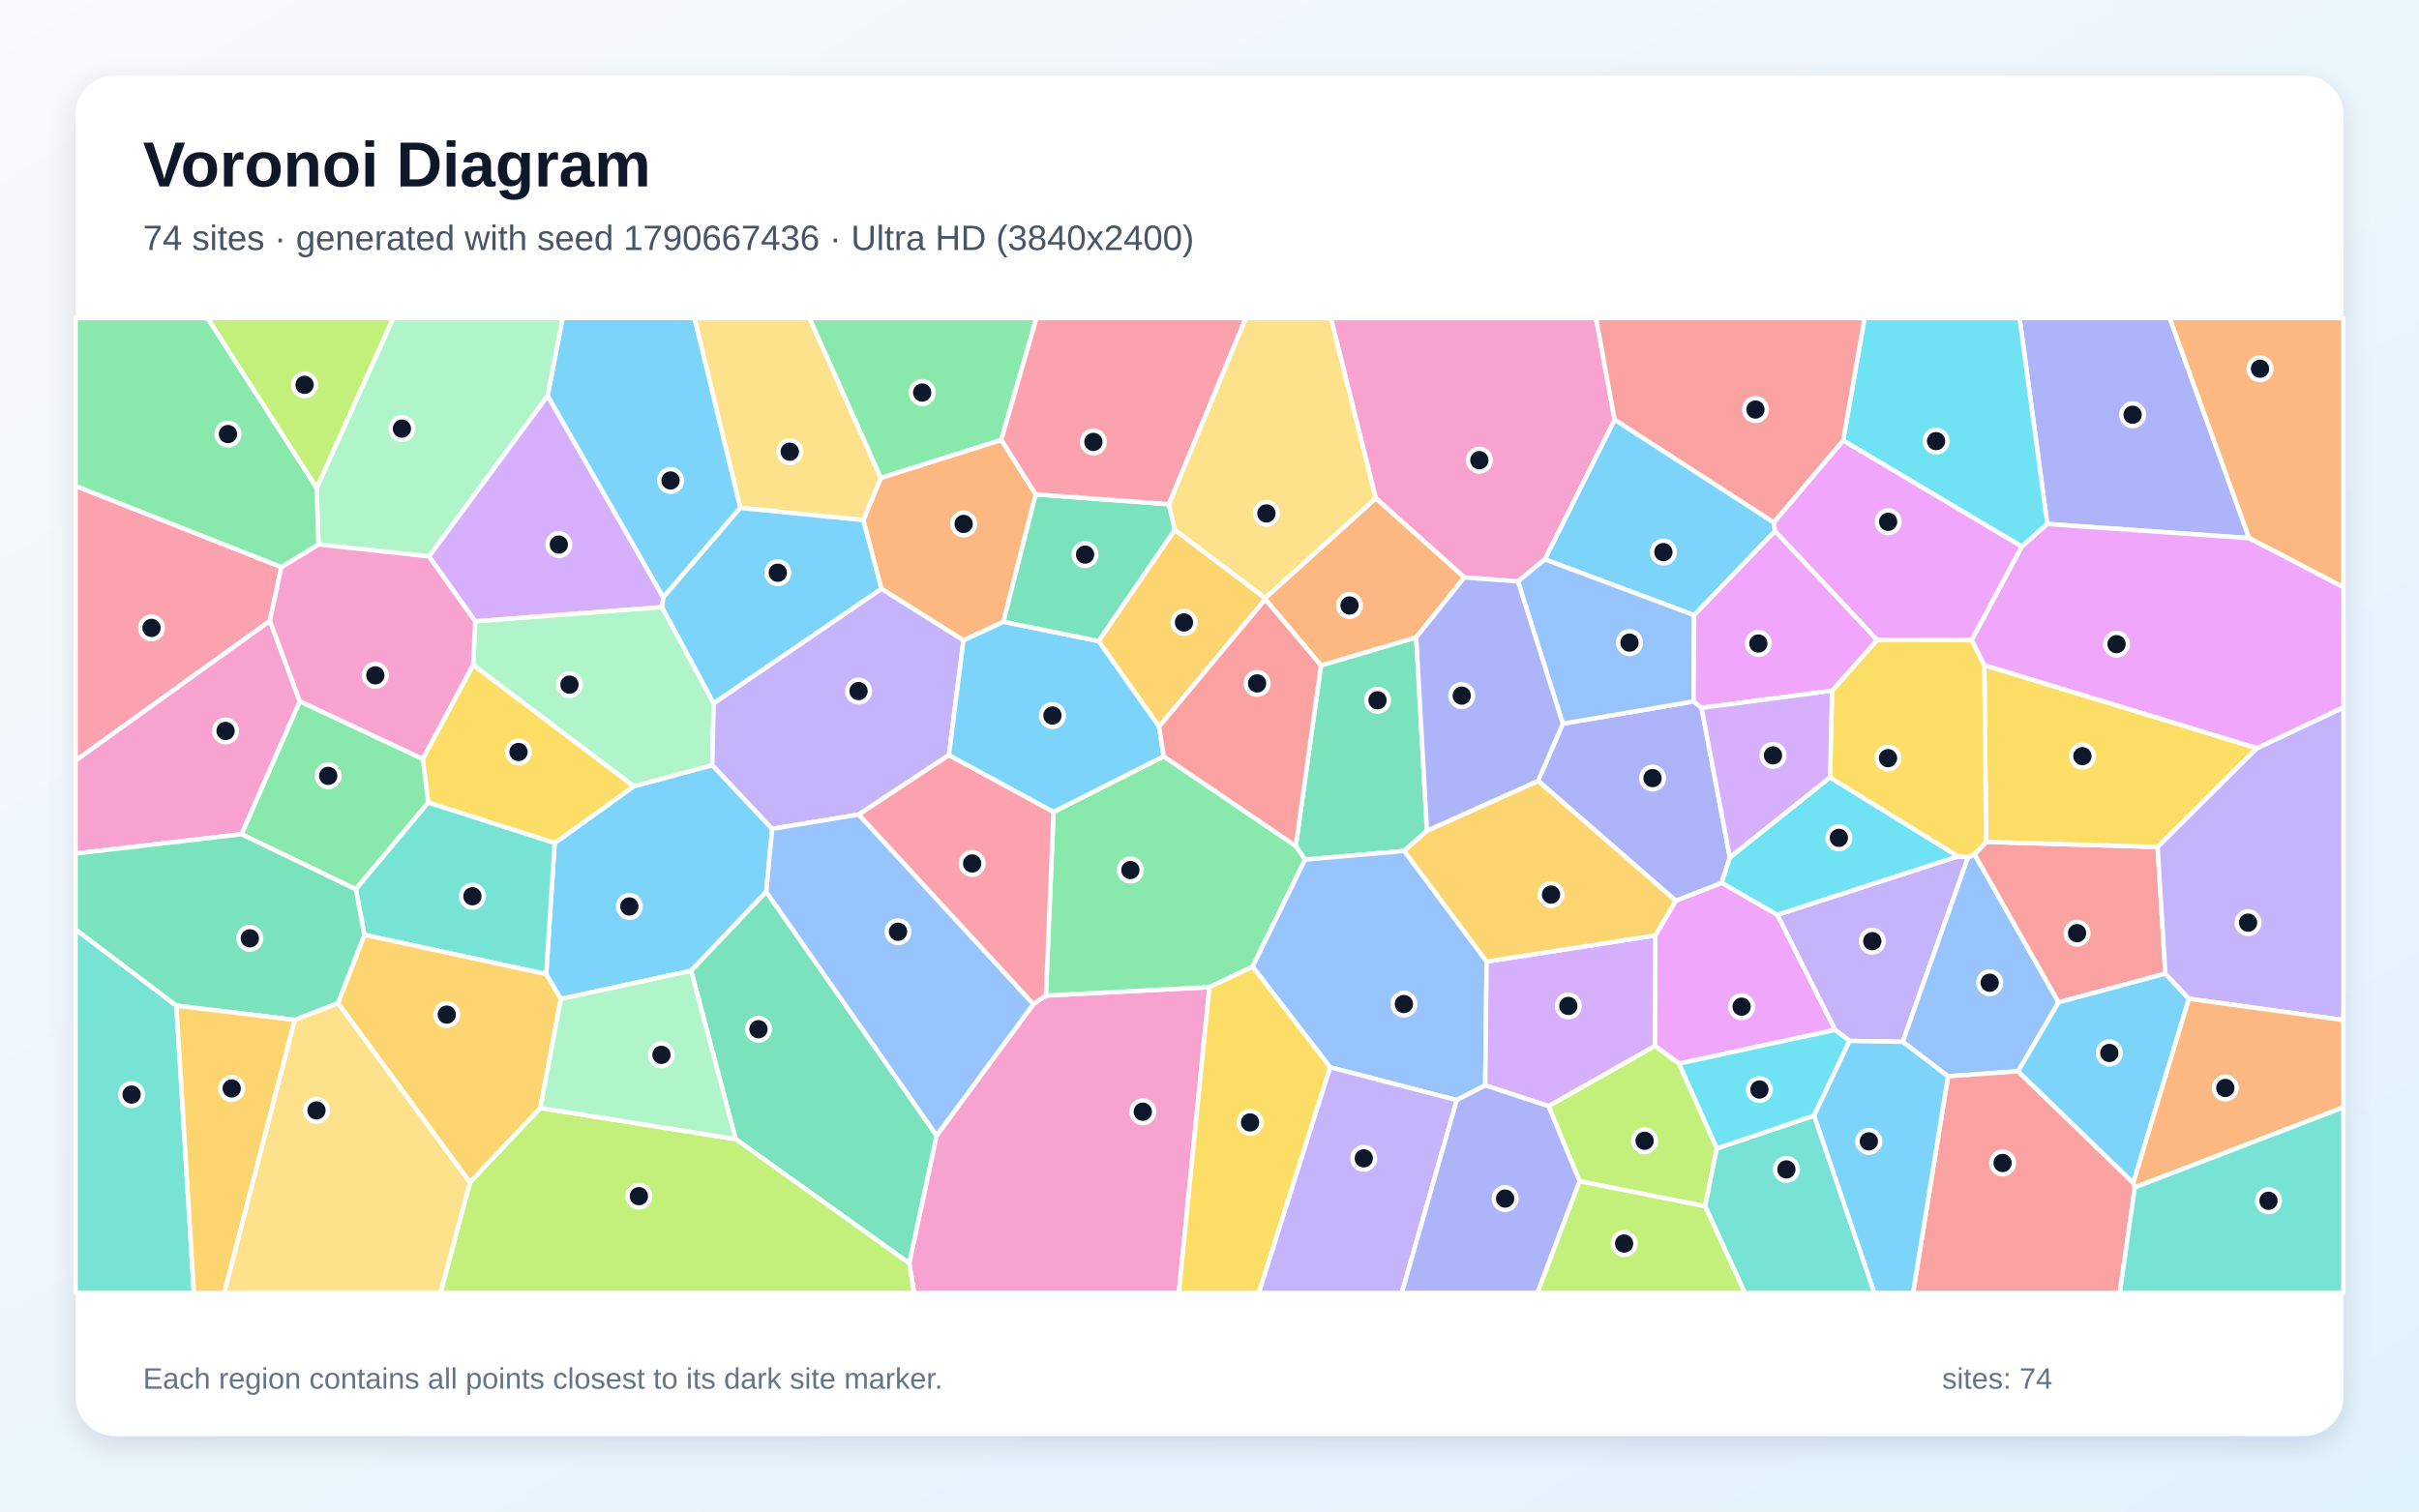
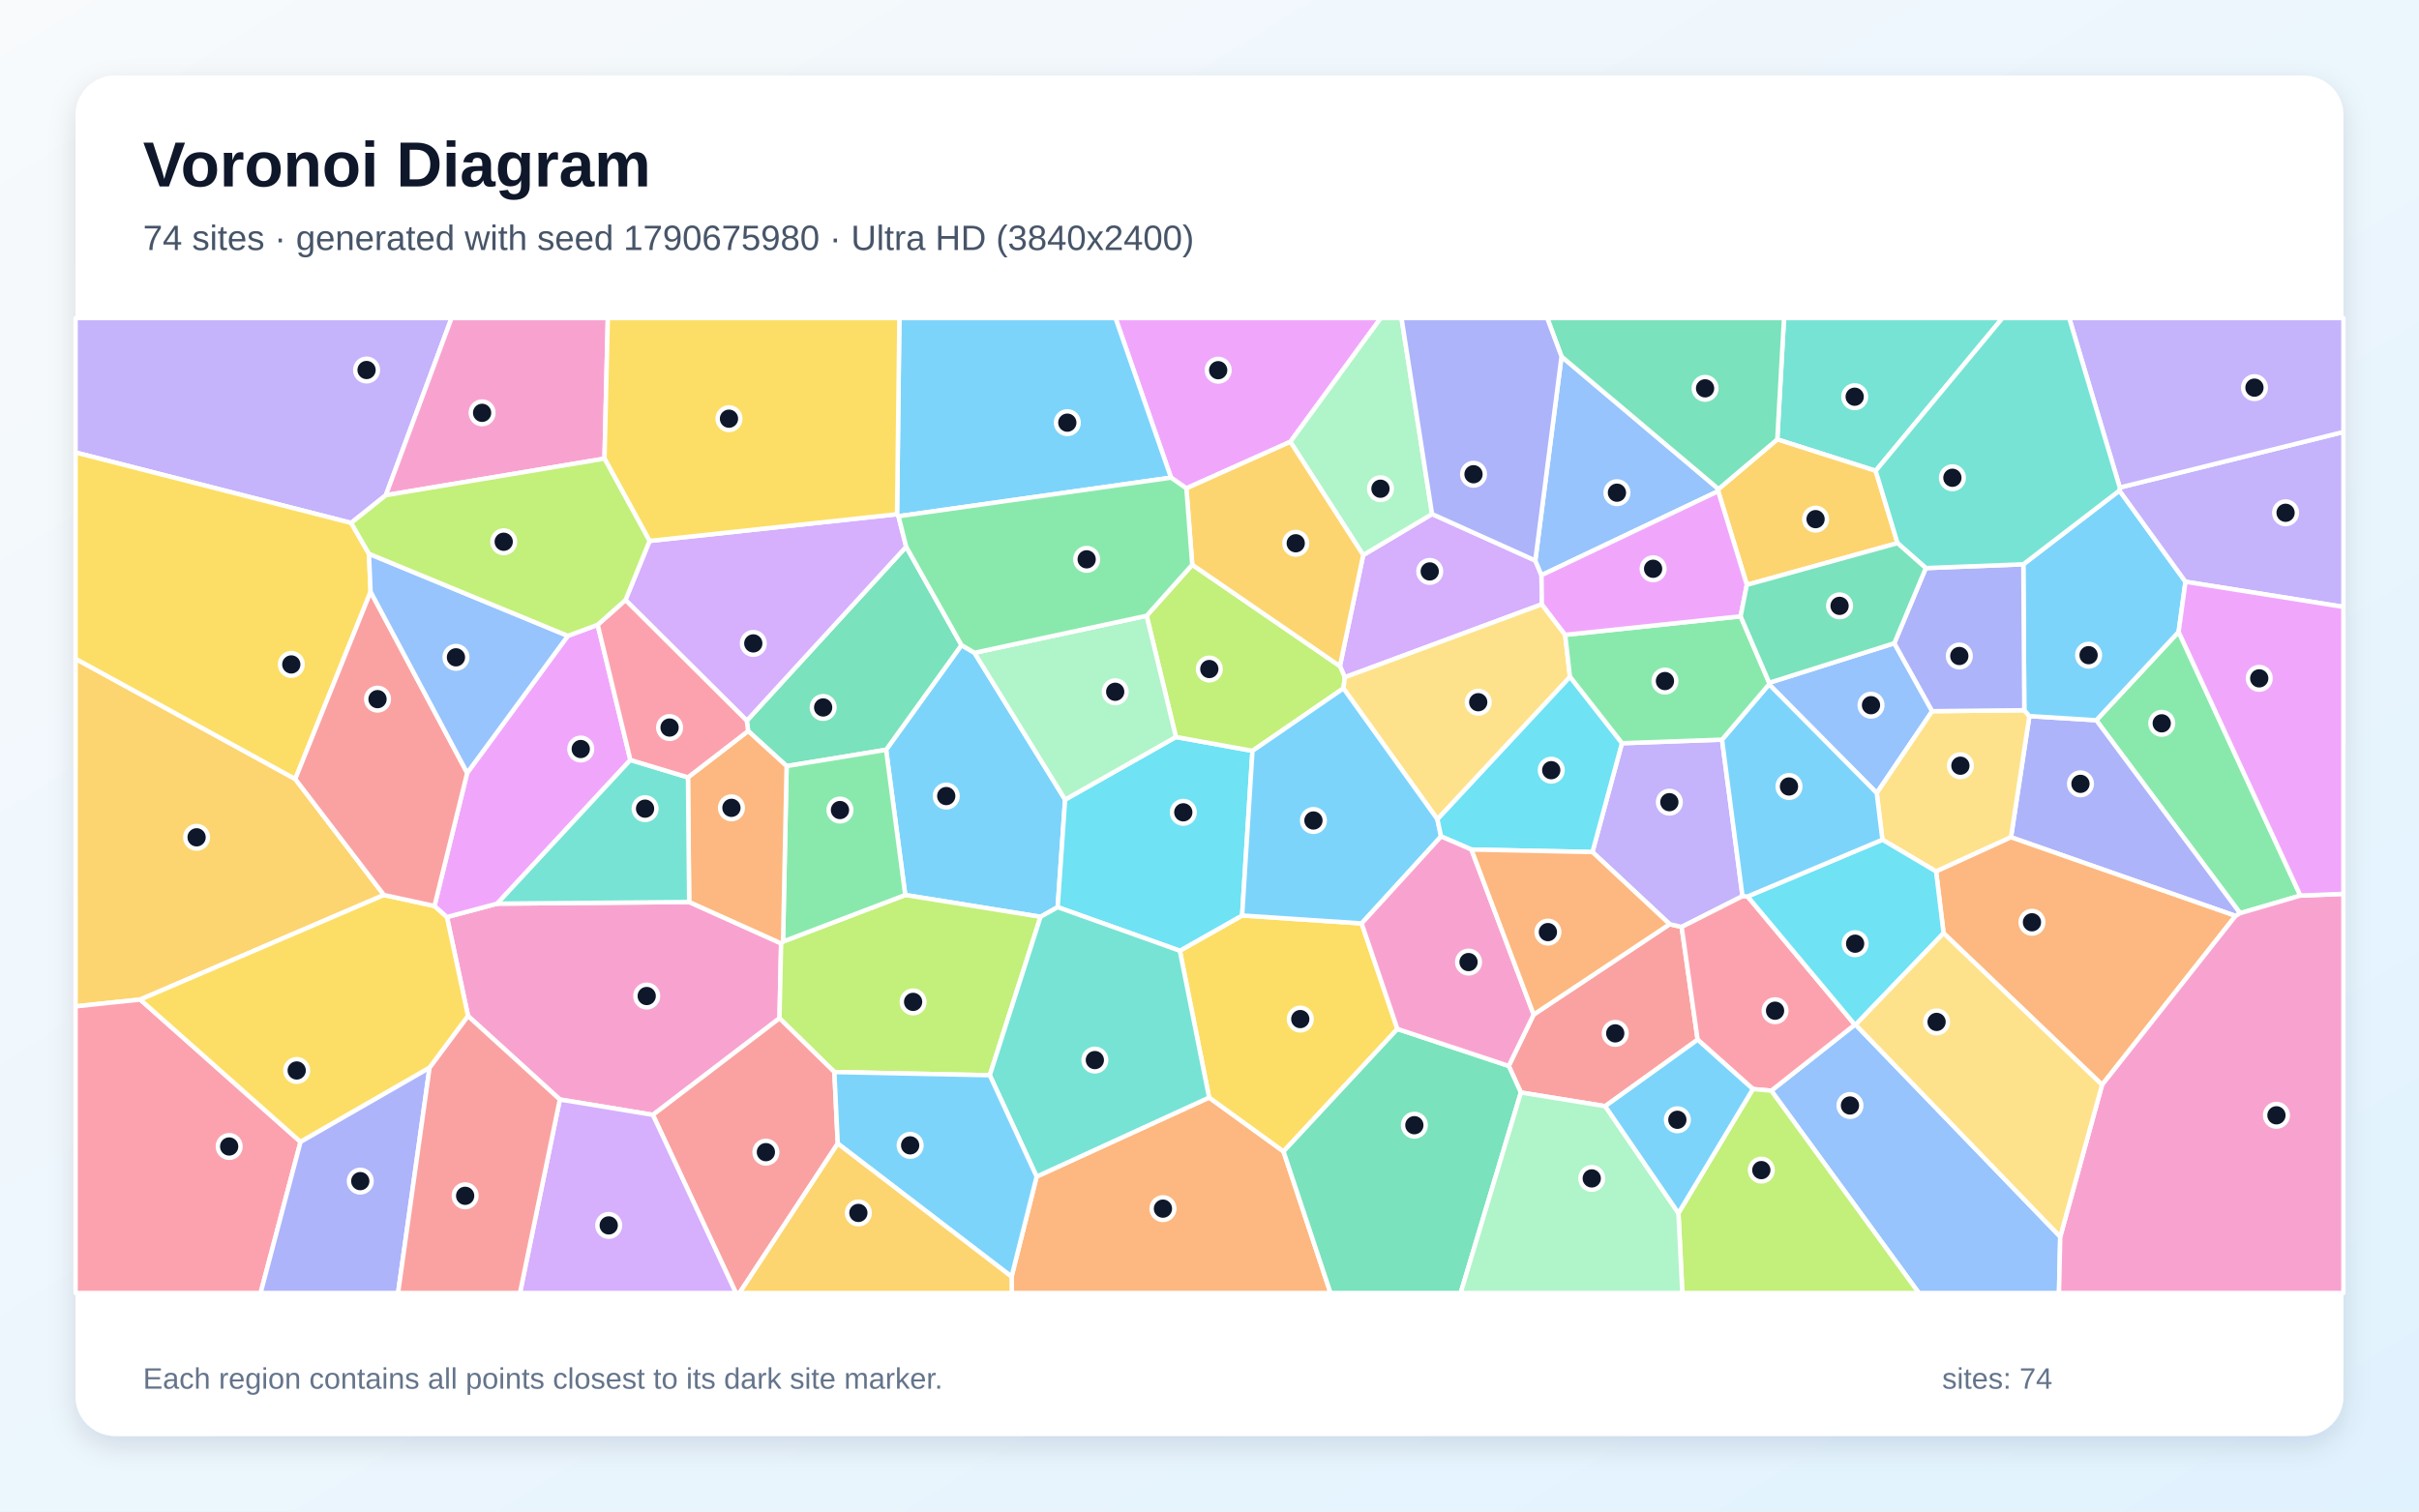
<svg xmlns="http://www.w3.org/2000/svg" width="3840" height="2400" viewBox="0 0 3840 2400" role="img" aria-labelledby="title description">
  <defs>
    <linearGradient id="background" x1="0" y1="0" x2="1" y2="1">
      <stop stop-color="#F8FAFC" />
      <stop offset="1" stop-color="#E0F2FE" />
    </linearGradient>
    <filter id="shadow" x="-5%" y="-5%" width="110%" height="110%">
      <feDropShadow dx="0" dy="15" stdDeviation="22" flood-color="#0F172A" flood-opacity=".12" />
    </filter>
  </defs>
  <rect width="3840" height="2400" fill="url(#background)" />
  <rect x="120" y="120" width="3600" height="2160" rx="63" fill="#FFFFFF" filter="url(#shadow)" />
  <g font-family="Arial, sans-serif">
    <text x="227" y="296" font-size="101" font-weight="700" fill="#0F172A">Voronoi Diagram</text>
-     <text x="227" y="397" font-size="56" fill="#475569">74 sites · generated with seed 1790667436 · Ultra HD (3840x2400)</text>
+     <text x="227" y="397" font-size="56" fill="#475569">74 sites · generated with seed 1790675980 · Ultra HD (3840x2400)</text>
  </g>
  <g stroke="#FFFFFF" stroke-width="7" stroke-linejoin="round">
-     <polygon points="1216.4,1416.0 1097.1,1541.4 890.3,1586.1 867.0,1546.7 880.5,1338.6 1006.2,1248.4 1130.7,1214.8 1225.8,1316.0" fill="#38BDF8" fill-opacity="0.65" />
-     <polygon points="2936.0,1652.8 2913.0,1635.3 2821.3,1452.5 3108.3,1359.7 3124.2,1361.1 3020.4,1654.2" fill="#A78BFA" fill-opacity="0.65" />
-     <polygon points="1443.3,2005.9 1486.8,1803.0 1640.3,1594.5 1660.3,1580.7 1919.9,1567.4 1871.3,2053.0 1451.1,2053.0" fill="#F472B6" fill-opacity="0.65" />
-     <polygon points="1589.5,698.4 1644.1,784.9 1592.9,987.3 1529.4,1016.8 1399.1,934.9 1370.4,825.8 1398.3,758.7" fill="#FB923C" fill-opacity="0.65" />
-     <polygon points="751.1,1055.5 1006.2,1248.4 880.5,1338.6 679.8,1274.4 671.1,1205.0" fill="#FACC15" fill-opacity="0.65" />
-     <polygon points="564.8,1412.0 383.3,1324.6 475.8,1113.4 671.1,1205.0 679.8,1274.4" fill="#4ADE80" fill-opacity="0.65" />
-     <polygon points="120.0,1475.7 280.1,1596.8 307.8,2053.0 120.0,2053.0" fill="#2DD4BF" fill-opacity="0.65" />
-     <polygon points="3203.6,1701.0 3092.3,1709.0 3020.4,1654.2 3124.2,1361.1 3134.5,1356.5 3267.9,1591.5" fill="#60A5FA" fill-opacity="0.65" />
-     <polygon points="2665.3,1688.7 2626.9,1660.8 2627.7,1485.2 2660.1,1430.2 2733.1,1401.7 2821.3,1452.5 2913.0,1635.3" fill="#E879F9" fill-opacity="0.65" />
-     <polygon points="2097.0,1056.5 2248.2,1011.9 2265.2,1319.0 2229.2,1351.2 2071.7,1364.9 2056.9,1343.2" fill="#34D399" fill-opacity="0.65" />
-     <polygon points="3437.4,1545.9 3267.9,1591.5 3134.5,1356.5 3152.8,1336.7 3425.1,1344.9" fill="#F87171" fill-opacity="0.65" />
-     <polygon points="3570.4,854.5 3249.9,832.0 3205.9,505.0 3444.3,505.0" fill="#818CF8" fill-opacity="0.65" />
-     <polygon points="1864.9,841.2 2008.3,949.6 2008.5,951.6 1839.9,1153.8 1743.8,1017.9" fill="#FBBF24" fill-opacity="0.65" />
-     <polygon points="2507.6,1875.6 2458.1,1756.3 2626.9,1660.8 2665.3,1688.7 2725.4,1823.4 2706.8,1915.3" fill="#A3E635" fill-opacity="0.65" />
-     <polygon points="680.8,883.4 869.3,628.2 1053.0,948.4 1051.0,964.1 754.4,986.6" fill="#C084FC" fill-opacity="0.65" />
-     <polygon points="446.6,900.4 428.5,985.9 120.0,1207.7 120.0,771.6" fill="#FB7185" fill-opacity="0.65" />
-     <polygon points="3249.9,832.0 3209.6,867.9 2925.8,699.4 2959.9,505.0 3205.9,505.0" fill="#22D3EE" fill-opacity="0.65" />
-     <polygon points="754.4,986.6 1051.0,964.1 1132.9,1116.6 1130.7,1214.8 1006.2,1248.4 751.1,1055.5" fill="#86EFAC" fill-opacity="0.65" />
-     <polygon points="1398.3,758.7 1370.4,825.8 1175.2,806.5 1102.3,505.0 1285.0,505.0" fill="#FCD34D" fill-opacity="0.65" />
-     <polygon points="2815.8,829.4 2817.7,843.4 2689.3,976.8 2452.3,888.1 2563.1,666.2" fill="#38BDF8" fill-opacity="0.65" />
-     <polygon points="1175.2,806.5 1053.0,948.4 869.3,628.2 893.1,505.0 1102.3,505.0" fill="#38BDF8" fill-opacity="0.65" />
-     <polygon points="1132.9,1116.6 1399.1,934.9 1529.4,1016.8 1506.4,1199.0 1363.0,1293.4 1225.8,1316.0 1130.7,1214.8" fill="#A78BFA" fill-opacity="0.65" />
-     <polygon points="2563.1,666.2 2452.3,888.1 2409.6,923.2 2324.6,916.9 2183.9,791.1 2112.5,505.0 2533.5,505.0" fill="#F472B6" fill-opacity="0.65" />
-     <polygon points="2183.9,791.1 2324.6,916.9 2248.2,1011.9 2097.0,1056.5 2008.5,951.6 2008.3,949.6" fill="#FB923C" fill-opacity="0.65" />
-     <polygon points="3582.9,1187.9 3425.1,1344.9 3152.8,1336.7 3149.9,1056.0" fill="#FACC15" fill-opacity="0.65" />
-     <polygon points="1672.4,1289.1 1847.3,1200.9 2056.9,1343.2 2071.7,1364.9 1988.4,1534.9 1919.9,1567.4 1660.3,1580.7" fill="#4ADE80" fill-opacity="0.65" />
-     <polygon points="578.5,1484.4 564.8,1412.0 679.8,1274.4 880.5,1338.6 867.0,1546.7" fill="#2DD4BF" fill-opacity="0.65" />
-     <polygon points="2312.5,1746.8 2111.4,1694.6 1988.4,1534.9 2071.7,1364.9 2229.2,1351.2 2359.9,1526.8 2357.7,1723.3" fill="#60A5FA" fill-opacity="0.65" />
-     <polygon points="3130.1,1016.2 2979.7,1016.1 2817.7,843.4 2815.8,829.4 2925.8,699.4 3209.6,867.9" fill="#E879F9" fill-opacity="0.65" />
-     <polygon points="1167.8,1808.7 1097.1,1541.4 1216.4,1416.0 1486.8,1803.0 1443.3,2005.9" fill="#34D399" fill-opacity="0.65" />
-     <polygon points="3092.3,1709.0 3203.6,1701.0 3386.5,1878.2 3388.9,1885.3 3365.0,2053.0 3036.8,2053.0" fill="#F87171" fill-opacity="0.65" />
-     <polygon points="2480.9,1149.0 2688.4,1113.8 2701.2,1123.9 2746.0,1361.3 2733.1,1401.7 2660.1,1430.2 2441.6,1239.9" fill="#818CF8" fill-opacity="0.65" />
-     <polygon points="536.5,1592.8 578.5,1484.4 867.0,1546.7 890.3,1586.1 857.8,1759.3 746.0,1877.6" fill="#FBBF24" fill-opacity="0.65" />
-     <polygon points="746.0,1877.6 857.8,1759.3 1167.8,1808.7 1443.3,2005.9 1451.1,2053.0 699.3,2053.0" fill="#A3E635" fill-opacity="0.65" />
-     <polygon points="2458.1,1756.3 2357.7,1723.3 2359.9,1526.8 2627.7,1485.2 2626.9,1660.8" fill="#C084FC" fill-opacity="0.65" />
-     <polygon points="1363.0,1293.4 1506.4,1199.0 1672.4,1289.1 1660.3,1580.7 1640.3,1594.5" fill="#FB7185" fill-opacity="0.65" />
-     <polygon points="2746.0,1361.3 2905.0,1234.3 3108.3,1359.7 2821.3,1452.5 2733.1,1401.7" fill="#22D3EE" fill-opacity="0.65" />
-     <polygon points="869.3,628.2 680.8,883.4 505.5,864.5 502.7,774.6 624.2,505.0 893.1,505.0" fill="#86EFAC" fill-opacity="0.65" />
-     <polygon points="467.7,1619.4 536.5,1592.8 746.0,1877.6 699.3,2053.0 355.8,2053.0" fill="#FCD34D" fill-opacity="0.65" />
-     <polygon points="1175.2,806.5 1370.4,825.8 1399.1,934.9 1132.9,1116.6 1051.0,964.1 1053.0,948.4" fill="#38BDF8" fill-opacity="0.65" />
-     <polygon points="1743.8,1017.9 1839.9,1153.8 1847.3,1200.9 1672.4,1289.1 1506.4,1199.0 1529.4,1016.8 1592.9,987.3" fill="#38BDF8" fill-opacity="0.65" />
-     <polygon points="2111.4,1694.6 2312.5,1746.8 2225.3,2053.0 1998.1,2053.0" fill="#A78BFA" fill-opacity="0.65" />
-     <polygon points="428.5,985.9 475.8,1113.4 383.3,1324.6 120.0,1355.3 120.0,1207.7" fill="#F472B6" fill-opacity="0.65" />
-     <polygon points="3570.4,854.5 3444.3,505.0 3720.0,505.0 3720.0,932.4" fill="#FB923C" fill-opacity="0.65" />
-     <polygon points="2905.0,1234.3 2908.3,1096.8 2979.7,1016.1 3130.1,1016.2 3149.9,1056.0 3152.8,1336.7 3134.5,1356.5 3124.2,1361.1 3108.3,1359.7" fill="#FACC15" fill-opacity="0.65" />
-     <polygon points="1589.5,698.4 1398.3,758.7 1285.0,505.0 1645.3,505.0" fill="#4ADE80" fill-opacity="0.65" />
-     <polygon points="2706.8,1915.3 2725.4,1823.4 2879.8,1771.3 2975.5,2053.0 2769.8,2053.0" fill="#2DD4BF" fill-opacity="0.65" />
-     <polygon points="2409.6,923.2 2452.3,888.1 2689.3,976.8 2688.4,1113.8 2480.9,1149.0" fill="#60A5FA" fill-opacity="0.65" />
-     <polygon points="2908.3,1096.8 2701.2,1123.9 2688.4,1113.8 2689.3,976.8 2817.7,843.4 2979.7,1016.1" fill="#E879F9" fill-opacity="0.65" />
-     <polygon points="1855.6,800.6 1864.9,841.2 1743.8,1017.9 1592.9,987.3 1644.1,784.9" fill="#34D399" fill-opacity="0.65" />
-     <polygon points="2925.8,699.4 2815.8,829.4 2563.1,666.2 2533.5,505.0 2959.9,505.0" fill="#F87171" fill-opacity="0.65" />
-     <polygon points="2312.5,1746.8 2357.7,1723.3 2458.1,1756.3 2507.6,1875.6 2440.6,2053.0 2225.3,2053.0" fill="#818CF8" fill-opacity="0.65" />
-     <polygon points="2441.6,1239.9 2660.1,1430.2 2627.7,1485.2 2359.9,1526.8 2229.2,1351.2 2265.2,1319.0" fill="#FBBF24" fill-opacity="0.65" />
-     <polygon points="2507.6,1875.6 2706.8,1915.3 2769.8,2053.0 2440.6,2053.0" fill="#A3E635" fill-opacity="0.65" />
-     <polygon points="2908.3,1096.8 2905.0,1234.3 2746.0,1361.3 2701.2,1123.9" fill="#C084FC" fill-opacity="0.65" />
-     <polygon points="1855.6,800.6 1644.1,784.9 1589.5,698.4 1645.3,505.0 1977.7,505.0" fill="#FB7185" fill-opacity="0.65" />
-     <polygon points="2879.8,1771.3 2725.4,1823.4 2665.3,1688.7 2913.0,1635.3 2936.0,1652.8" fill="#22D3EE" fill-opacity="0.65" />
-     <polygon points="857.8,1759.3 890.3,1586.1 1097.1,1541.4 1167.8,1808.7" fill="#86EFAC" fill-opacity="0.65" />
-     <polygon points="2183.9,791.1 2008.3,949.6 1864.9,841.2 1855.6,800.6 1977.7,505.0 2112.5,505.0" fill="#FCD34D" fill-opacity="0.65" />
-     <polygon points="2879.8,1771.3 2936.0,1652.8 3020.4,1654.2 3092.3,1709.0 3036.8,2053.0 2975.5,2053.0" fill="#38BDF8" fill-opacity="0.65" />
-     <polygon points="3386.5,1878.2 3203.6,1701.0 3267.9,1591.5 3437.4,1545.9 3474.8,1585.8" fill="#38BDF8" fill-opacity="0.65" />
-     <polygon points="3474.8,1585.8 3437.4,1545.9 3425.1,1344.9 3582.9,1187.9 3720.0,1123.2 3720.0,1619.7" fill="#A78BFA" fill-opacity="0.65" />
-     <polygon points="428.5,985.9 446.6,900.4 505.5,864.5 680.8,883.4 754.4,986.6 751.1,1055.5 671.1,1205.0 475.8,1113.4" fill="#F472B6" fill-opacity="0.65" />
-     <polygon points="3388.9,1885.3 3386.5,1878.2 3474.8,1585.8 3720.0,1619.7 3720.0,1758.3" fill="#FB923C" fill-opacity="0.65" />
-     <polygon points="1919.9,1567.4 1988.4,1534.9 2111.4,1694.6 1998.1,2053.0 1871.3,2053.0" fill="#FACC15" fill-opacity="0.65" />
-     <polygon points="502.7,774.6 505.5,864.5 446.6,900.4 120.0,771.6 120.0,505.0 329.5,505.0" fill="#4ADE80" fill-opacity="0.65" />
-     <polygon points="3388.9,1885.3 3720.0,1758.3 3720.0,2053.0 3365.0,2053.0" fill="#2DD4BF" fill-opacity="0.65" />
-     <polygon points="1216.4,1416.0 1225.8,1316.0 1363.0,1293.4 1640.3,1594.5 1486.8,1803.0" fill="#60A5FA" fill-opacity="0.65" />
-     <polygon points="3582.9,1187.9 3149.9,1056.0 3130.1,1016.2 3209.6,867.9 3249.9,832.0 3570.4,854.5 3720.0,932.4 3720.0,1123.2" fill="#E879F9" fill-opacity="0.65" />
-     <polygon points="578.5,1484.4 536.5,1592.8 467.7,1619.4 280.1,1596.8 120.0,1475.7 120.0,1355.3 383.3,1324.6 564.8,1412.0" fill="#34D399" fill-opacity="0.65" />
-     <polygon points="1847.3,1200.9 1839.9,1153.8 2008.5,951.6 2097.0,1056.5 2056.9,1343.2" fill="#F87171" fill-opacity="0.65" />
-     <polygon points="2324.6,916.9 2409.6,923.2 2480.9,1149.0 2441.6,1239.9 2265.2,1319.0 2248.2,1011.9" fill="#818CF8" fill-opacity="0.65" />
-     <polygon points="280.1,1596.8 467.7,1619.4 355.8,2053.0 307.8,2053.0" fill="#FBBF24" fill-opacity="0.65" />
-     <polygon points="502.7,774.6 329.5,505.0 624.2,505.0" fill="#A3E635" fill-opacity="0.65" />
+     <polygon points="1546.9,1036.5 1690.8,1269.6 1679.0,1440.4 1651.8,1455.7 1437.0,1421.1 1406.6,1190.5 1526.3,1024.3" fill="#38BDF8" fill-opacity="0.65" />
+     <polygon points="612.5,786.3 557.4,830.3 120.0,718.5 120.0,505.0 716.8,505.0" fill="#A78BFA" fill-opacity="0.65" />
+     <polygon points="1036.4,1770.2 888.7,1745.8 743.0,1613.3 709.5,1456.1 789.2,1434.8 1094.0,1432.2 1240.0,1497.9 1237.4,1616.8" fill="#F472B6" fill-opacity="0.65" />
+     <polygon points="1605.8,2027.1 1645.6,1868.2 1919.4,1742.7 2037.5,1828.3 2112.1,2053.0 1606.2,2053.0" fill="#FB923C" fill-opacity="0.65" />
+     <polygon points="1872.9,1509.6 1971.8,1453.6 2161.5,1466.2 2218.3,1633.8 2037.5,1828.3 1919.4,1742.7" fill="#FACC15" fill-opacity="0.65" />
+     <polygon points="3651.7,1422.0 3556.0,1450.0 3327.7,1143.6 3458.4,1003.3" fill="#4ADE80" fill-opacity="0.65" />
+     <polygon points="2977.5,747.6 2821.3,697.7 2832.0,505.0 3178.8,505.0" fill="#2DD4BF" fill-opacity="0.65" />
+     <polygon points="2808.2,1086.6 2808.5,1084.1 3007.1,1021.3 3067.2,1129.2 2979.2,1259.2" fill="#60A5FA" fill-opacity="0.65" />
+     <polygon points="2048.3,701.5 1883.3,775.4 1858.9,758.4 1770.8,505.0 2191.9,505.0" fill="#E879F9" fill-opacity="0.65" />
+     <polygon points="1248.7,1216.4 1187.6,1160.7 1185.5,1144.3 1438.5,868.1 1526.3,1024.3 1406.6,1190.5" fill="#34D399" fill-opacity="0.65" />
+     <polygon points="2548.1,1756.4 2414.3,1734.7 2395.0,1692.5 2434.6,1610.9 2650.5,1467.4 2669.5,1471.8 2694.9,1650.8" fill="#F87171" fill-opacity="0.65" />
+     <polygon points="3548.7,1454.3 3192.3,1329.4 3221.5,1137.0 3327.7,1143.6 3556.0,1450.0" fill="#818CF8" fill-opacity="0.65" />
+     <polygon points="468.7,1236.9 609.5,1421.1 222.6,1587.1 120.0,1597.9 120.0,1046.0" fill="#FBBF24" fill-opacity="0.65" />
+     <polygon points="1324.5,1702.2 1237.4,1616.8 1240.0,1497.9 1243.0,1495.0 1437.0,1421.1 1651.8,1455.7 1571.2,1707.3" fill="#A3E635" fill-opacity="0.65" />
+     <polygon points="2437.2,890.0 2447.0,913.3 2447.6,959.5 2134.8,1075.4 2127.0,1057.7 2164.0,881.3 2273.3,816.2" fill="#C084FC" fill-opacity="0.65" />
+     <polygon points="120.0,1597.9 222.6,1587.1 477.1,1813.1 413.7,2053.0 120.0,2053.0" fill="#FB7185" fill-opacity="0.65" />
+     <polygon points="1866.7,1170.2 1988.2,1192.2 1971.8,1453.6 1872.9,1509.6 1679.0,1440.4 1690.8,1269.6" fill="#22D3EE" fill-opacity="0.65" />
+     <polygon points="2273.3,816.2 2164.0,881.3 2048.3,701.5 2191.9,505.0 2224.8,505.0" fill="#86EFAC" fill-opacity="0.65" />
+     <polygon points="3213.4,1127.7 3221.5,1137.0 3192.3,1329.4 3073.4,1383.7 2988.2,1333.3 2979.2,1259.2 3067.2,1129.2" fill="#FCD34D" fill-opacity="0.65" />
+     <polygon points="1858.9,758.4 1426.3,819.7 1424.0,816.5 1427.7,505.0 1770.8,505.0" fill="#38BDF8" fill-opacity="0.65" />
+     <polygon points="3364.5,778.9 3469.3,923.7 3458.4,1003.3 3327.7,1143.6 3221.5,1137.0 3213.4,1127.7 3211.9,896.0" fill="#38BDF8" fill-opacity="0.65" />
+     <polygon points="2527.9,1352.9 2574.7,1180.1 2733.6,1174.4 2766.1,1422.9 2669.5,1471.8 2650.5,1467.4" fill="#A78BFA" fill-opacity="0.65" />
+     <polygon points="959.6,728.2 612.5,786.3 716.8,505.0 964.9,505.0" fill="#F472B6" fill-opacity="0.65" />
+     <polygon points="3336.9,1722.5 3085.3,1481.7 3073.4,1383.7 3192.3,1329.4 3548.7,1454.3" fill="#FB923C" fill-opacity="0.65" />
+     <polygon points="681.9,1695.4 477.1,1813.1 222.6,1587.1 609.5,1421.1 689.7,1438.5 709.5,1456.1 743.0,1613.3" fill="#FACC15" fill-opacity="0.65" />
+     <polygon points="1243.0,1495.0 1248.7,1216.4 1406.6,1190.5 1437.0,1421.1" fill="#4ADE80" fill-opacity="0.65" />
+     <polygon points="1872.9,1509.6 1919.4,1742.7 1645.6,1868.2 1571.2,1707.3 1651.8,1455.7 1679.0,1440.4" fill="#2DD4BF" fill-opacity="0.65" />
+     <polygon points="2811.8,1731.8 2944.4,1627.0 2945.7,1627.0 3270.5,1963.7 3268.5,2053.0 3046.0,2053.0" fill="#60A5FA" fill-opacity="0.65" />
+     <polygon points="741.6,1227.2 901.4,1009.6 948.8,992.0 1000.7,1206.7 789.2,1434.8 709.5,1456.1 689.7,1438.5" fill="#E879F9" fill-opacity="0.65" />
+     <polygon points="2037.5,1828.3 2218.3,1633.8 2395.0,1692.5 2414.3,1734.7 2318.7,2053.0 2112.1,2053.0" fill="#34D399" fill-opacity="0.65" />
+     <polygon points="1036.4,1770.2 1237.4,1616.8 1324.5,1702.2 1329.9,1815.8 1173.9,2053.0 1168.2,2053.0" fill="#F87171" fill-opacity="0.65" />
+     <polygon points="477.1,1813.1 681.9,1695.4 631.9,2053.0 413.7,2053.0" fill="#818CF8" fill-opacity="0.65" />
+     <polygon points="2773.0,928.6 2727.5,779.9 2728.0,776.5 2821.3,697.7 2977.5,747.6 3012.2,862.4" fill="#FBBF24" fill-opacity="0.65" />
+     <polygon points="1820.2,977.7 1892.6,896.7 2127.0,1057.7 2134.8,1075.4 2132.6,1093.0 1988.2,1192.2 1866.7,1170.2" fill="#A3E635" fill-opacity="0.65" />
+     <polygon points="888.7,1745.8 1036.4,1770.2 1168.2,2053.0 825.4,2053.0" fill="#C084FC" fill-opacity="0.65" />
+     <polygon points="2774.2,1423.4 2944.4,1627.0 2811.8,1731.8 2782.6,1729.2 2694.9,1650.8 2669.5,1471.8 2766.1,1422.9" fill="#FB7185" fill-opacity="0.65" />
+     <polygon points="2945.7,1627.0 2944.4,1627.0 2774.2,1423.4 2988.2,1333.3 3073.4,1383.7 3085.3,1481.7" fill="#22D3EE" fill-opacity="0.65" />
+     <polygon points="1820.2,977.7 1866.7,1170.2 1690.8,1269.6 1546.9,1036.5" fill="#86EFAC" fill-opacity="0.65" />
+     <polygon points="2281.8,1300.9 2132.6,1093.0 2134.8,1075.4 2447.6,959.5 2484.6,1008.0 2492.2,1074.8" fill="#FCD34D" fill-opacity="0.65" />
+     <polygon points="1988.2,1192.2 2132.6,1093.0 2281.8,1300.9 2287.6,1328.1 2161.5,1466.2 1971.8,1453.6" fill="#38BDF8" fill-opacity="0.65" />
+     <polygon points="2988.2,1333.3 2774.2,1423.4 2766.1,1422.9 2733.6,1174.4 2808.2,1086.6 2979.2,1259.2" fill="#38BDF8" fill-opacity="0.65" />
+     <polygon points="3469.3,923.7 3364.5,778.9 3365.0,774.1 3720.0,685.9 3720.0,963.6" fill="#A78BFA" fill-opacity="0.65" />
+     <polygon points="3270.5,1963.7 3336.9,1722.5 3548.7,1454.3 3556.0,1450.0 3651.7,1422.0 3720.0,1419.3 3720.0,2053.0 3268.5,2053.0" fill="#F472B6" fill-opacity="0.65" />
+     <polygon points="1243.0,1495.0 1240.0,1497.9 1094.0,1432.2 1092.1,1234.3 1187.6,1160.7 1248.7,1216.4" fill="#FB923C" fill-opacity="0.65" />
+     <polygon points="585.7,879.3 588.3,939.6 468.7,1236.9 120.0,1046.0 120.0,718.5 557.4,830.3" fill="#FACC15" fill-opacity="0.65" />
+     <polygon points="2733.6,1174.4 2574.7,1180.1 2492.2,1074.8 2484.6,1008.0 2763.1,978.6 2808.5,1084.1 2808.2,1086.6" fill="#4ADE80" fill-opacity="0.65" />
+     <polygon points="1092.1,1234.3 1094.0,1432.2 789.2,1434.8 1000.7,1206.7" fill="#2DD4BF" fill-opacity="0.65" />
+     <polygon points="2478.8,566.1 2728.0,776.5 2727.5,779.9 2447.0,913.3 2437.2,890.0" fill="#60A5FA" fill-opacity="0.65" />
+     <polygon points="3651.7,1422.0 3458.4,1003.3 3469.3,923.7 3720.0,963.6 3720.0,1419.3" fill="#E879F9" fill-opacity="0.65" />
+     <polygon points="2821.3,697.7 2728.0,776.5 2478.8,566.1 2456.1,505.0 2832.0,505.0" fill="#34D399" fill-opacity="0.65" />
+     <polygon points="588.3,939.6 741.6,1227.2 689.7,1438.5 609.5,1421.1 468.7,1236.9" fill="#F87171" fill-opacity="0.65" />
+     <polygon points="3057.1,902.0 3211.9,896.0 3213.4,1127.7 3067.2,1129.2 3007.1,1021.3" fill="#818CF8" fill-opacity="0.65" />
+     <polygon points="1892.6,896.7 1883.3,775.4 2048.3,701.5 2164.0,881.3 2127.0,1057.7" fill="#FBBF24" fill-opacity="0.65" />
+     <polygon points="2664.4,1926.2 2782.6,1729.2 2811.8,1731.8 3046.0,2053.0 2670.6,2053.0" fill="#A3E635" fill-opacity="0.65" />
+     <polygon points="992.9,952.7 1031.1,858.9 1424.0,816.5 1426.3,819.7 1438.5,868.1 1185.5,1144.3" fill="#C084FC" fill-opacity="0.65" />
+     <polygon points="1092.1,1234.3 1000.7,1206.7 948.8,992.0 992.9,952.7 1185.5,1144.3 1187.6,1160.7" fill="#FB7185" fill-opacity="0.65" />
+     <polygon points="2335.8,1348.9 2287.6,1328.1 2281.8,1300.9 2492.2,1074.8 2574.7,1180.1 2527.9,1352.9" fill="#22D3EE" fill-opacity="0.65" />
+     <polygon points="2414.3,1734.7 2548.1,1756.4 2664.4,1926.2 2670.6,2053.0 2318.7,2053.0" fill="#86EFAC" fill-opacity="0.65" />
+     <polygon points="3270.5,1963.7 2945.7,1627.0 3085.3,1481.7 3336.9,1722.5" fill="#FCD34D" fill-opacity="0.65" />
+     <polygon points="2548.1,1756.4 2694.9,1650.8 2782.6,1729.2 2664.4,1926.2" fill="#38BDF8" fill-opacity="0.65" />
+     <polygon points="1329.9,1815.8 1324.5,1702.2 1571.2,1707.3 1645.6,1868.2 1605.8,2027.1" fill="#38BDF8" fill-opacity="0.65" />
+     <polygon points="3365.0,774.1 3284.7,505.0 3720.0,505.0 3720.0,685.9" fill="#A78BFA" fill-opacity="0.65" />
+     <polygon points="2287.6,1328.1 2335.8,1348.9 2434.6,1610.9 2395.0,1692.5 2218.3,1633.8 2161.5,1466.2" fill="#F472B6" fill-opacity="0.65" />
+     <polygon points="2335.8,1348.9 2527.9,1352.9 2650.5,1467.4 2434.6,1610.9" fill="#FB923C" fill-opacity="0.65" />
+     <polygon points="1424.0,816.5 1031.1,858.9 959.6,728.2 964.9,505.0 1427.7,505.0" fill="#FACC15" fill-opacity="0.65" />
+     <polygon points="1426.3,819.7 1858.9,758.4 1883.3,775.4 1892.6,896.7 1820.2,977.7 1546.9,1036.5 1526.3,1024.3 1438.5,868.1" fill="#4ADE80" fill-opacity="0.65" />
+     <polygon points="3365.0,774.1 3364.5,778.9 3211.9,896.0 3057.1,902.0 3012.2,862.4 2977.5,747.6 3178.8,505.0 3284.7,505.0" fill="#2DD4BF" fill-opacity="0.65" />
+     <polygon points="901.4,1009.6 741.6,1227.2 588.3,939.6 585.7,879.3" fill="#60A5FA" fill-opacity="0.65" />
+     <polygon points="2727.5,779.9 2773.0,928.6 2763.1,978.6 2484.6,1008.0 2447.6,959.5 2447.0,913.3" fill="#E879F9" fill-opacity="0.65" />
+     <polygon points="2763.1,978.6 2773.0,928.6 3012.2,862.4 3057.1,902.0 3007.1,1021.3 2808.5,1084.1" fill="#34D399" fill-opacity="0.65" />
+     <polygon points="681.9,1695.4 743.0,1613.3 888.7,1745.8 825.4,2053.0 631.9,2053.0" fill="#F87171" fill-opacity="0.65" />
+     <polygon points="2478.8,566.1 2437.2,890.0 2273.3,816.2 2224.8,505.0 2456.1,505.0" fill="#818CF8" fill-opacity="0.65" />
+     <polygon points="1329.9,1815.8 1605.8,2027.1 1606.2,2053.0 1173.9,2053.0" fill="#FBBF24" fill-opacity="0.65" />
+     <polygon points="959.6,728.2 1031.1,858.9 992.9,952.7 948.8,992.0 901.4,1009.6 585.7,879.3 557.4,830.3 612.5,786.3" fill="#A3E635" fill-opacity="0.65" />
  </g>
  <g>
-     <circle cx="999.1" cy="1439.3" r="18" fill="#0F172A" stroke="#FFFFFF" stroke-width="7" />
-     <circle cx="2972.1" cy="1494.4" r="18" fill="#0F172A" stroke="#FFFFFF" stroke-width="7" />
-     <circle cx="1814.1" cy="1765.2" r="18" fill="#0F172A" stroke="#FFFFFF" stroke-width="7" />
-     <circle cx="1529.7" cy="831.9" r="18" fill="#0F172A" stroke="#FFFFFF" stroke-width="7" />
-     <circle cx="823.1" cy="1194.0" r="18" fill="#0F172A" stroke="#FFFFFF" stroke-width="7" />
-     <circle cx="521.0" cy="1231.9" r="18" fill="#0F172A" stroke="#FFFFFF" stroke-width="7" />
-     <circle cx="208.9" cy="1738.0" r="18" fill="#0F172A" stroke="#FFFFFF" stroke-width="7" />
-     <circle cx="3158.5" cy="1560.4" r="18" fill="#0F172A" stroke="#FFFFFF" stroke-width="7" />
-     <circle cx="2764.7" cy="1598.4" r="18" fill="#0F172A" stroke="#FFFFFF" stroke-width="7" />
-     <circle cx="2186.7" cy="1111.9" r="18" fill="#0F172A" stroke="#FFFFFF" stroke-width="7" />
-     <circle cx="3297.2" cy="1481.7" r="18" fill="#0F172A" stroke="#FFFFFF" stroke-width="7" />
-     <circle cx="3385.4" cy="658.5" r="18" fill="#0F172A" stroke="#FFFFFF" stroke-width="7" />
-     <circle cx="1879.5" cy="988.3" r="18" fill="#0F172A" stroke="#FFFFFF" stroke-width="7" />
-     <circle cx="2610.7" cy="1811.3" r="18" fill="#0F172A" stroke="#FFFFFF" stroke-width="7" />
-     <circle cx="887.1" cy="864.7" r="18" fill="#0F172A" stroke="#FFFFFF" stroke-width="7" />
-     <circle cx="240.5" cy="997.0" r="18" fill="#0F172A" stroke="#FFFFFF" stroke-width="7" />
-     <circle cx="3073.4" cy="700.4" r="18" fill="#0F172A" stroke="#FFFFFF" stroke-width="7" />
-     <circle cx="904.0" cy="1087.1" r="18" fill="#0F172A" stroke="#FFFFFF" stroke-width="7" />
-     <circle cx="1253.7" cy="717.2" r="18" fill="#0F172A" stroke="#FFFFFF" stroke-width="7" />
-     <circle cx="2640.5" cy="876.6" r="18" fill="#0F172A" stroke="#FFFFFF" stroke-width="7" />
-     <circle cx="1064.5" cy="762.9" r="18" fill="#0F172A" stroke="#FFFFFF" stroke-width="7" />
-     <circle cx="1362.9" cy="1097.3" r="18" fill="#0F172A" stroke="#FFFFFF" stroke-width="7" />
-     <circle cx="2348.4" cy="730.7" r="18" fill="#0F172A" stroke="#FFFFFF" stroke-width="7" />
-     <circle cx="2142.3" cy="961.4" r="18" fill="#0F172A" stroke="#FFFFFF" stroke-width="7" />
-     <circle cx="3305.7" cy="1200.6" r="18" fill="#0F172A" stroke="#FFFFFF" stroke-width="7" />
-     <circle cx="1794.4" cy="1381.5" r="18" fill="#0F172A" stroke="#FFFFFF" stroke-width="7" />
-     <circle cx="749.9" cy="1423.1" r="18" fill="#0F172A" stroke="#FFFFFF" stroke-width="7" />
-     <circle cx="2228.6" cy="1594.2" r="18" fill="#0F172A" stroke="#FFFFFF" stroke-width="7" />
-     <circle cx="2997.3" cy="828.5" r="18" fill="#0F172A" stroke="#FFFFFF" stroke-width="7" />
-     <circle cx="1204.0" cy="1634.2" r="18" fill="#0F172A" stroke="#FFFFFF" stroke-width="7" />
-     <circle cx="3179.0" cy="1846.6" r="18" fill="#0F172A" stroke="#FFFFFF" stroke-width="7" />
-     <circle cx="2623.3" cy="1235.5" r="18" fill="#0F172A" stroke="#FFFFFF" stroke-width="7" />
-     <circle cx="709.2" cy="1611.0" r="18" fill="#0F172A" stroke="#FFFFFF" stroke-width="7" />
-     <circle cx="1014.2" cy="1899.3" r="18" fill="#0F172A" stroke="#FFFFFF" stroke-width="7" />
-     <circle cx="2489.6" cy="1597.2" r="18" fill="#0F172A" stroke="#FFFFFF" stroke-width="7" />
-     <circle cx="1543.2" cy="1371.0" r="18" fill="#0F172A" stroke="#FFFFFF" stroke-width="7" />
-     <circle cx="2919.1" cy="1330.3" r="18" fill="#0F172A" stroke="#FFFFFF" stroke-width="7" />
-     <circle cx="638.0" cy="680.6" r="18" fill="#0F172A" stroke="#FFFFFF" stroke-width="7" />
-     <circle cx="502.4" cy="1763.1" r="18" fill="#0F172A" stroke="#FFFFFF" stroke-width="7" />
-     <circle cx="1234.7" cy="909.4" r="18" fill="#0F172A" stroke="#FFFFFF" stroke-width="7" />
-     <circle cx="1670.7" cy="1136.1" r="18" fill="#0F172A" stroke="#FFFFFF" stroke-width="7" />
-     <circle cx="2164.9" cy="1839.2" r="18" fill="#0F172A" stroke="#FFFFFF" stroke-width="7" />
-     <circle cx="358.1" cy="1160.6" r="18" fill="#0F172A" stroke="#FFFFFF" stroke-width="7" />
-     <circle cx="3587.6" cy="585.5" r="18" fill="#0F172A" stroke="#FFFFFF" stroke-width="7" />
-     <circle cx="2997.1" cy="1203.8" r="18" fill="#0F172A" stroke="#FFFFFF" stroke-width="7" />
-     <circle cx="1463.9" cy="623.3" r="18" fill="#0F172A" stroke="#FFFFFF" stroke-width="7" />
-     <circle cx="2835.8" cy="1856.8" r="18" fill="#0F172A" stroke="#FFFFFF" stroke-width="7" />
-     <circle cx="2586.7" cy="1020.4" r="18" fill="#0F172A" stroke="#FFFFFF" stroke-width="7" />
-     <circle cx="2791.3" cy="1021.8" r="18" fill="#0F172A" stroke="#FFFFFF" stroke-width="7" />
-     <circle cx="1722.5" cy="880.6" r="18" fill="#0F172A" stroke="#FFFFFF" stroke-width="7" />
-     <circle cx="2786.7" cy="650.3" r="18" fill="#0F172A" stroke="#FFFFFF" stroke-width="7" />
-     <circle cx="2389.3" cy="1903.1" r="18" fill="#0F172A" stroke="#FFFFFF" stroke-width="7" />
-     <circle cx="2462.2" cy="1420.4" r="18" fill="#0F172A" stroke="#FFFFFF" stroke-width="7" />
-     <circle cx="2578.2" cy="1974.5" r="18" fill="#0F172A" stroke="#FFFFFF" stroke-width="7" />
-     <circle cx="2814.5" cy="1199.4" r="18" fill="#0F172A" stroke="#FFFFFF" stroke-width="7" />
-     <circle cx="1735.7" cy="701.7" r="18" fill="#0F172A" stroke="#FFFFFF" stroke-width="7" />
-     <circle cx="2793.0" cy="1730.0" r="18" fill="#0F172A" stroke="#FFFFFF" stroke-width="7" />
-     <circle cx="1050.0" cy="1674.9" r="18" fill="#0F172A" stroke="#FFFFFF" stroke-width="7" />
-     <circle cx="2010.3" cy="815.2" r="18" fill="#0F172A" stroke="#FFFFFF" stroke-width="7" />
-     <circle cx="2966.7" cy="1812.3" r="18" fill="#0F172A" stroke="#FFFFFF" stroke-width="7" />
-     <circle cx="3348.4" cy="1671.9" r="18" fill="#0F172A" stroke="#FFFFFF" stroke-width="7" />
-     <circle cx="3568.7" cy="1465.0" r="18" fill="#0F172A" stroke="#FFFFFF" stroke-width="7" />
-     <circle cx="595.8" cy="1072.3" r="18" fill="#0F172A" stroke="#FFFFFF" stroke-width="7" />
-     <circle cx="3532.5" cy="1727.5" r="18" fill="#0F172A" stroke="#FFFFFF" stroke-width="7" />
-     <circle cx="1984.4" cy="1782.2" r="18" fill="#0F172A" stroke="#FFFFFF" stroke-width="7" />
-     <circle cx="361.9" cy="689.2" r="18" fill="#0F172A" stroke="#FFFFFF" stroke-width="7" />
-     <circle cx="3601.1" cy="1906.6" r="18" fill="#0F172A" stroke="#FFFFFF" stroke-width="7" />
-     <circle cx="1425.6" cy="1479.4" r="18" fill="#0F172A" stroke="#FFFFFF" stroke-width="7" />
-     <circle cx="3359.9" cy="1022.8" r="18" fill="#0F172A" stroke="#FFFFFF" stroke-width="7" />
-     <circle cx="396.6" cy="1489.9" r="18" fill="#0F172A" stroke="#FFFFFF" stroke-width="7" />
-     <circle cx="1995.6" cy="1085.1" r="18" fill="#0F172A" stroke="#FFFFFF" stroke-width="7" />
-     <circle cx="2320.4" cy="1104.5" r="18" fill="#0F172A" stroke="#FFFFFF" stroke-width="7" />
-     <circle cx="367.8" cy="1728.3" r="18" fill="#0F172A" stroke="#FFFFFF" stroke-width="7" />
-     <circle cx="483.5" cy="611.0" r="18" fill="#0F172A" stroke="#FFFFFF" stroke-width="7" />
+     <circle cx="1502.1" cy="1264.0" r="18" fill="#0F172A" stroke="#FFFFFF" stroke-width="7" />
+     <circle cx="581.9" cy="587.5" r="18" fill="#0F172A" stroke="#FFFFFF" stroke-width="7" />
+     <circle cx="1026.6" cy="1581.5" r="18" fill="#0F172A" stroke="#FFFFFF" stroke-width="7" />
+     <circle cx="1846.1" cy="1919.1" r="18" fill="#0F172A" stroke="#FFFFFF" stroke-width="7" />
+     <circle cx="2064.1" cy="1618.1" r="18" fill="#0F172A" stroke="#FFFFFF" stroke-width="7" />
+     <circle cx="3431.6" cy="1148.5" r="18" fill="#0F172A" stroke="#FFFFFF" stroke-width="7" />
+     <circle cx="2944.2" cy="629.9" r="18" fill="#0F172A" stroke="#FFFFFF" stroke-width="7" />
+     <circle cx="2970.1" cy="1119.7" r="18" fill="#0F172A" stroke="#FFFFFF" stroke-width="7" />
+     <circle cx="1933.8" cy="587.8" r="18" fill="#0F172A" stroke="#FFFFFF" stroke-width="7" />
+     <circle cx="1306.7" cy="1123.3" r="18" fill="#0F172A" stroke="#FFFFFF" stroke-width="7" />
+     <circle cx="2564.1" cy="1640.8" r="18" fill="#0F172A" stroke="#FFFFFF" stroke-width="7" />
+     <circle cx="3302.6" cy="1244.6" r="18" fill="#0F172A" stroke="#FFFFFF" stroke-width="7" />
+     <circle cx="312.1" cy="1329.5" r="18" fill="#0F172A" stroke="#FFFFFF" stroke-width="7" />
+     <circle cx="1449.5" cy="1590.8" r="18" fill="#0F172A" stroke="#FFFFFF" stroke-width="7" />
+     <circle cx="2269.6" cy="907.3" r="18" fill="#0F172A" stroke="#FFFFFF" stroke-width="7" />
+     <circle cx="363.8" cy="1820.4" r="18" fill="#0F172A" stroke="#FFFFFF" stroke-width="7" />
+     <circle cx="1878.4" cy="1289.8" r="18" fill="#0F172A" stroke="#FFFFFF" stroke-width="7" />
+     <circle cx="2191.4" cy="776.0" r="18" fill="#0F172A" stroke="#FFFFFF" stroke-width="7" />
+     <circle cx="3112.0" cy="1215.8" r="18" fill="#0F172A" stroke="#FFFFFF" stroke-width="7" />
+     <circle cx="1694.3" cy="671.1" r="18" fill="#0F172A" stroke="#FFFFFF" stroke-width="7" />
+     <circle cx="3315.5" cy="1040.3" r="18" fill="#0F172A" stroke="#FFFFFF" stroke-width="7" />
+     <circle cx="2650.0" cy="1273.7" r="18" fill="#0F172A" stroke="#FFFFFF" stroke-width="7" />
+     <circle cx="765.3" cy="655.5" r="18" fill="#0F172A" stroke="#FFFFFF" stroke-width="7" />
+     <circle cx="3225.6" cy="1464.4" r="18" fill="#0F172A" stroke="#FFFFFF" stroke-width="7" />
+     <circle cx="471.0" cy="1699.7" r="18" fill="#0F172A" stroke="#FFFFFF" stroke-width="7" />
+     <circle cx="1333.4" cy="1286.2" r="18" fill="#0F172A" stroke="#FFFFFF" stroke-width="7" />
+     <circle cx="1738.0" cy="1683.2" r="18" fill="#0F172A" stroke="#FFFFFF" stroke-width="7" />
+     <circle cx="2936.7" cy="1755.3" r="18" fill="#0F172A" stroke="#FFFFFF" stroke-width="7" />
+     <circle cx="921.9" cy="1189.3" r="18" fill="#0F172A" stroke="#FFFFFF" stroke-width="7" />
+     <circle cx="2245.2" cy="1786.6" r="18" fill="#0F172A" stroke="#FFFFFF" stroke-width="7" />
+     <circle cx="1215.8" cy="1829.4" r="18" fill="#0F172A" stroke="#FFFFFF" stroke-width="7" />
+     <circle cx="571.9" cy="1875.4" r="18" fill="#0F172A" stroke="#FFFFFF" stroke-width="7" />
+     <circle cx="2882.1" cy="824.3" r="18" fill="#0F172A" stroke="#FFFFFF" stroke-width="7" />
+     <circle cx="1919.7" cy="1062.3" r="18" fill="#0F172A" stroke="#FFFFFF" stroke-width="7" />
+     <circle cx="966.3" cy="1945.7" r="18" fill="#0F172A" stroke="#FFFFFF" stroke-width="7" />
+     <circle cx="2817.8" cy="1604.8" r="18" fill="#0F172A" stroke="#FFFFFF" stroke-width="7" />
+     <circle cx="2944.9" cy="1498.4" r="18" fill="#0F172A" stroke="#FFFFFF" stroke-width="7" />
+     <circle cx="1770.3" cy="1098.4" r="18" fill="#0F172A" stroke="#FFFFFF" stroke-width="7" />
+     <circle cx="2346.6" cy="1115.0" r="18" fill="#0F172A" stroke="#FFFFFF" stroke-width="7" />
+     <circle cx="2085.0" cy="1302.8" r="18" fill="#0F172A" stroke="#FFFFFF" stroke-width="7" />
+     <circle cx="2839.9" cy="1248.8" r="18" fill="#0F172A" stroke="#FFFFFF" stroke-width="7" />
+     <circle cx="3628.2" cy="814.2" r="18" fill="#0F172A" stroke="#FFFFFF" stroke-width="7" />
+     <circle cx="3613.7" cy="1770.9" r="18" fill="#0F172A" stroke="#FFFFFF" stroke-width="7" />
+     <circle cx="1161.1" cy="1282.7" r="18" fill="#0F172A" stroke="#FFFFFF" stroke-width="7" />
+     <circle cx="462.4" cy="1055.0" r="18" fill="#0F172A" stroke="#FFFFFF" stroke-width="7" />
+     <circle cx="2643.0" cy="1081.4" r="18" fill="#0F172A" stroke="#FFFFFF" stroke-width="7" />
+     <circle cx="1024.0" cy="1284.0" r="18" fill="#0F172A" stroke="#FFFFFF" stroke-width="7" />
+     <circle cx="2566.8" cy="782.3" r="18" fill="#0F172A" stroke="#FFFFFF" stroke-width="7" />
+     <circle cx="3586.4" cy="1077.1" r="18" fill="#0F172A" stroke="#FFFFFF" stroke-width="7" />
+     <circle cx="2706.7" cy="616.6" r="18" fill="#0F172A" stroke="#FFFFFF" stroke-width="7" />
+     <circle cx="599.3" cy="1110.1" r="18" fill="#0F172A" stroke="#FFFFFF" stroke-width="7" />
+     <circle cx="3110.3" cy="1041.6" r="18" fill="#0F172A" stroke="#FFFFFF" stroke-width="7" />
+     <circle cx="2056.9" cy="862.6" r="18" fill="#0F172A" stroke="#FFFFFF" stroke-width="7" />
+     <circle cx="2796.0" cy="1857.9" r="18" fill="#0F172A" stroke="#FFFFFF" stroke-width="7" />
+     <circle cx="1195.8" cy="1021.6" r="18" fill="#0F172A" stroke="#FFFFFF" stroke-width="7" />
+     <circle cx="1062.9" cy="1155.2" r="18" fill="#0F172A" stroke="#FFFFFF" stroke-width="7" />
+     <circle cx="2462.5" cy="1222.9" r="18" fill="#0F172A" stroke="#FFFFFF" stroke-width="7" />
+     <circle cx="2526.8" cy="1871.1" r="18" fill="#0F172A" stroke="#FFFFFF" stroke-width="7" />
+     <circle cx="3074.2" cy="1622.6" r="18" fill="#0F172A" stroke="#FFFFFF" stroke-width="7" />
+     <circle cx="2662.7" cy="1778.0" r="18" fill="#0F172A" stroke="#FFFFFF" stroke-width="7" />
+     <circle cx="1444.8" cy="1818.6" r="18" fill="#0F172A" stroke="#FFFFFF" stroke-width="7" />
+     <circle cx="3578.8" cy="615.5" r="18" fill="#0F172A" stroke="#FFFFFF" stroke-width="7" />
+     <circle cx="2331.2" cy="1527.6" r="18" fill="#0F172A" stroke="#FFFFFF" stroke-width="7" />
+     <circle cx="2457.2" cy="1480.0" r="18" fill="#0F172A" stroke="#FFFFFF" stroke-width="7" />
+     <circle cx="1157.2" cy="664.8" r="18" fill="#0F172A" stroke="#FFFFFF" stroke-width="7" />
+     <circle cx="1725.0" cy="888.1" r="18" fill="#0F172A" stroke="#FFFFFF" stroke-width="7" />
+     <circle cx="3099.3" cy="758.6" r="18" fill="#0F172A" stroke="#FFFFFF" stroke-width="7" />
+     <circle cx="723.8" cy="1043.7" r="18" fill="#0F172A" stroke="#FFFFFF" stroke-width="7" />
+     <circle cx="2624.2" cy="903.1" r="18" fill="#0F172A" stroke="#FFFFFF" stroke-width="7" />
+     <circle cx="2920.2" cy="962.0" r="18" fill="#0F172A" stroke="#FFFFFF" stroke-width="7" />
+     <circle cx="738.4" cy="1898.7" r="18" fill="#0F172A" stroke="#FFFFFF" stroke-width="7" />
+     <circle cx="2339.1" cy="753.0" r="18" fill="#0F172A" stroke="#FFFFFF" stroke-width="7" />
+     <circle cx="1362.6" cy="1925.9" r="18" fill="#0F172A" stroke="#FFFFFF" stroke-width="7" />
+     <circle cx="799.6" cy="860.2" r="18" fill="#0F172A" stroke="#FFFFFF" stroke-width="7" />
  </g>
  <g font-family="Arial, sans-serif" font-size="47" fill="#64748B">
    <text x="227" y="2205">Each region contains all points closest to its dark site marker.</text>
    <text x="3083" y="2205">sites: 74</text>
  </g>
</svg>
